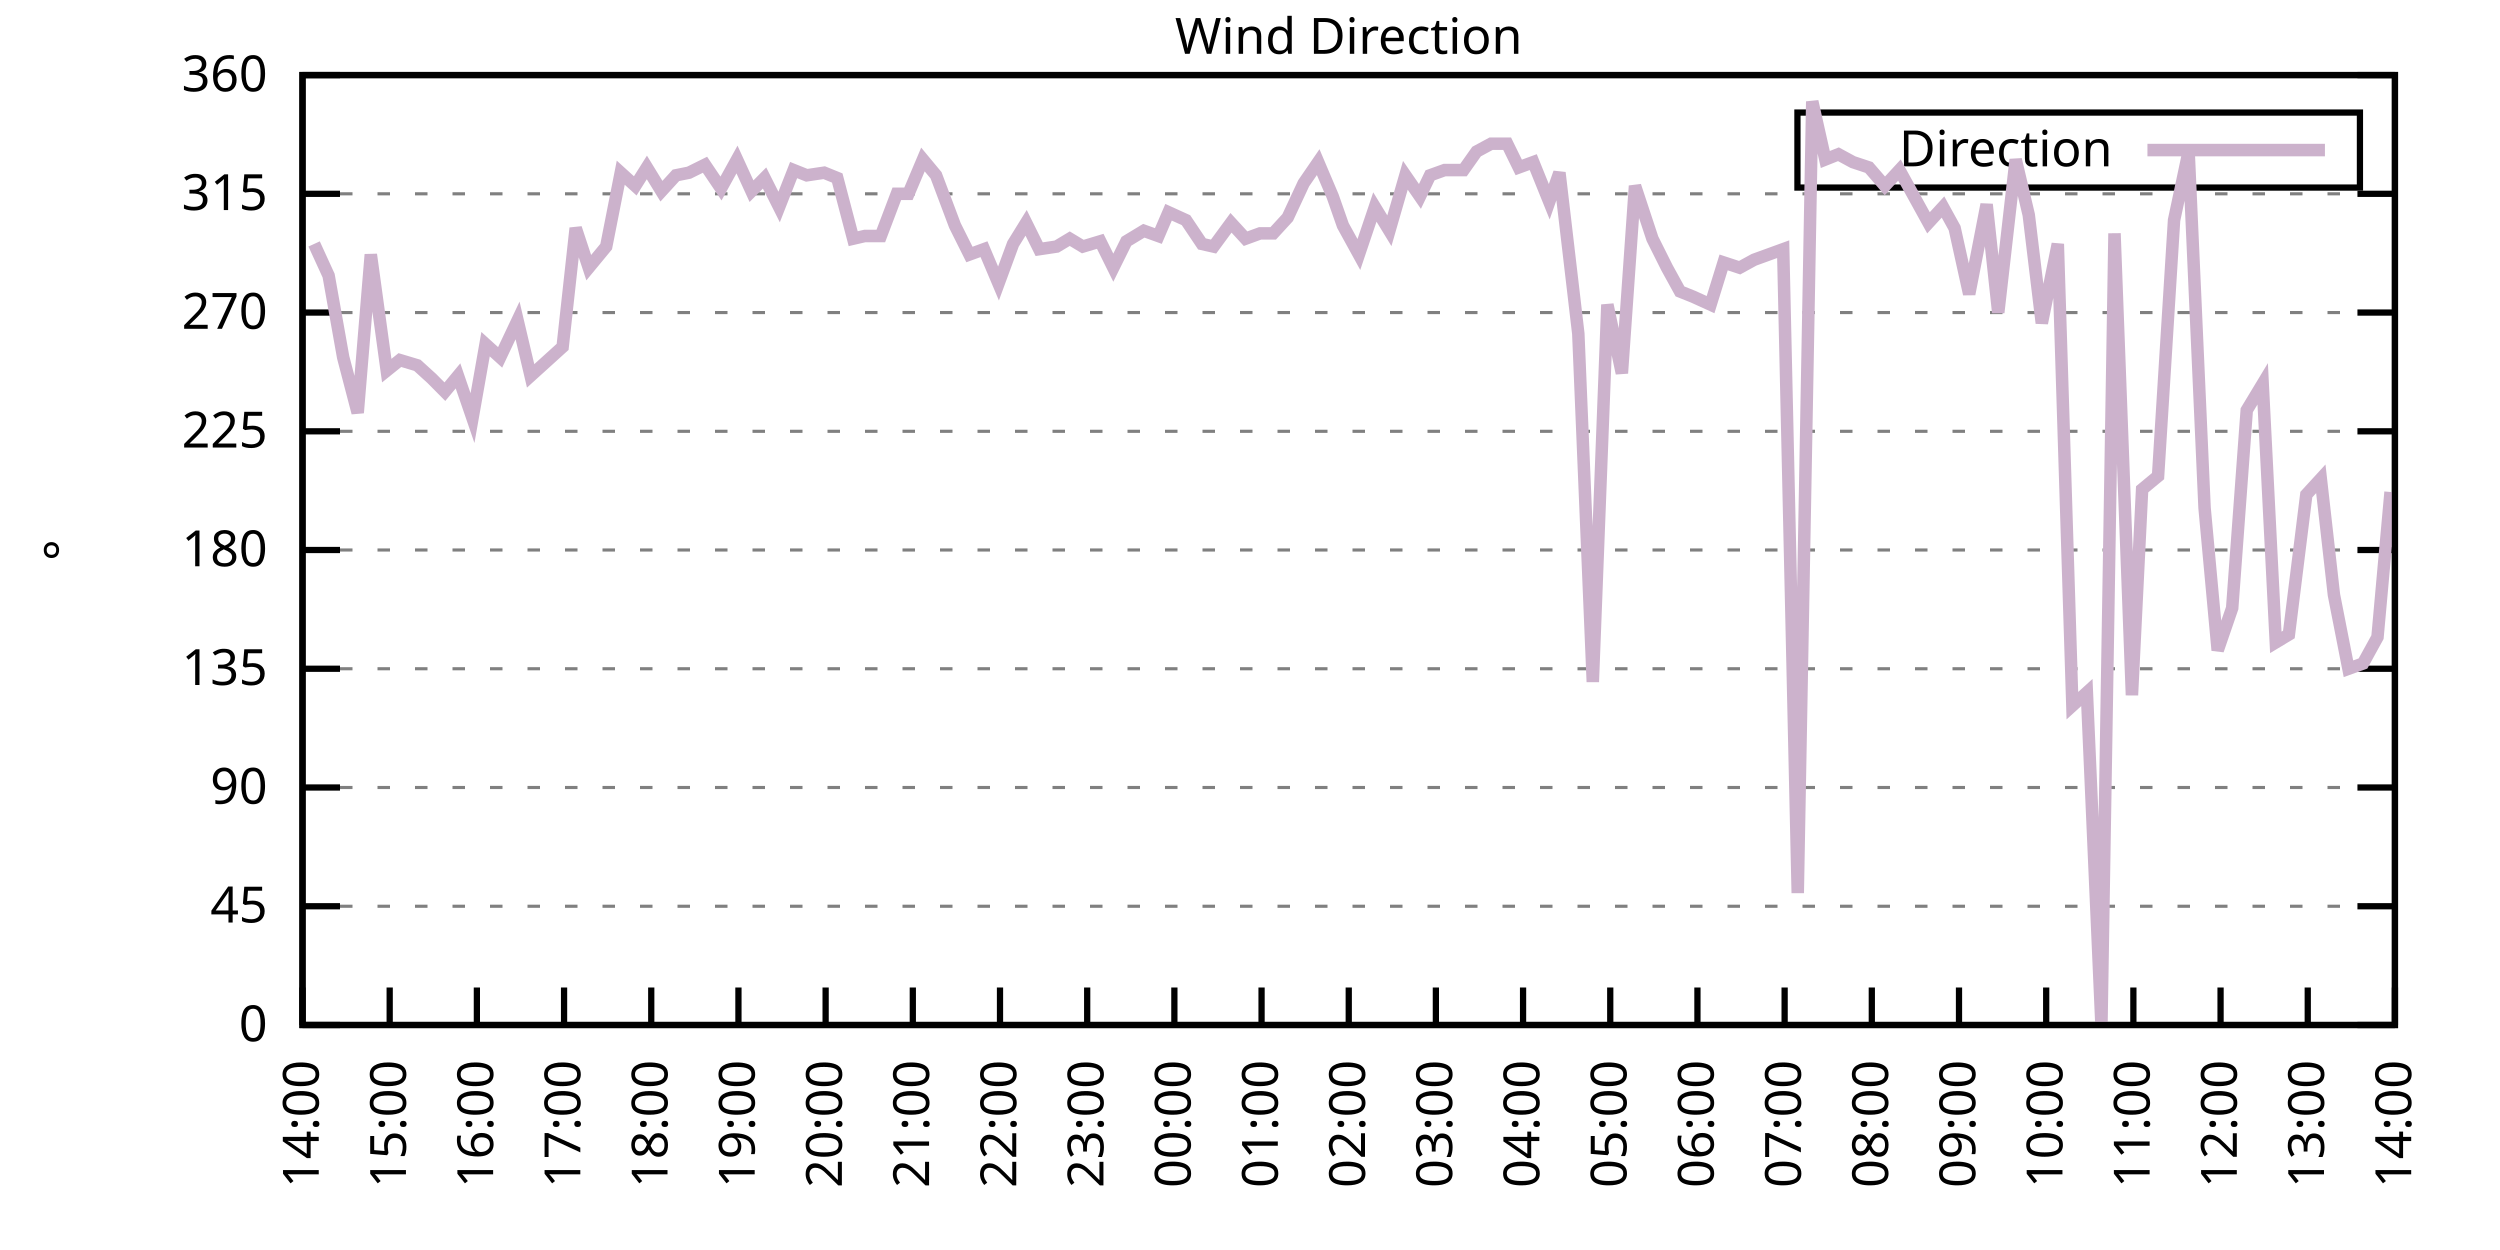
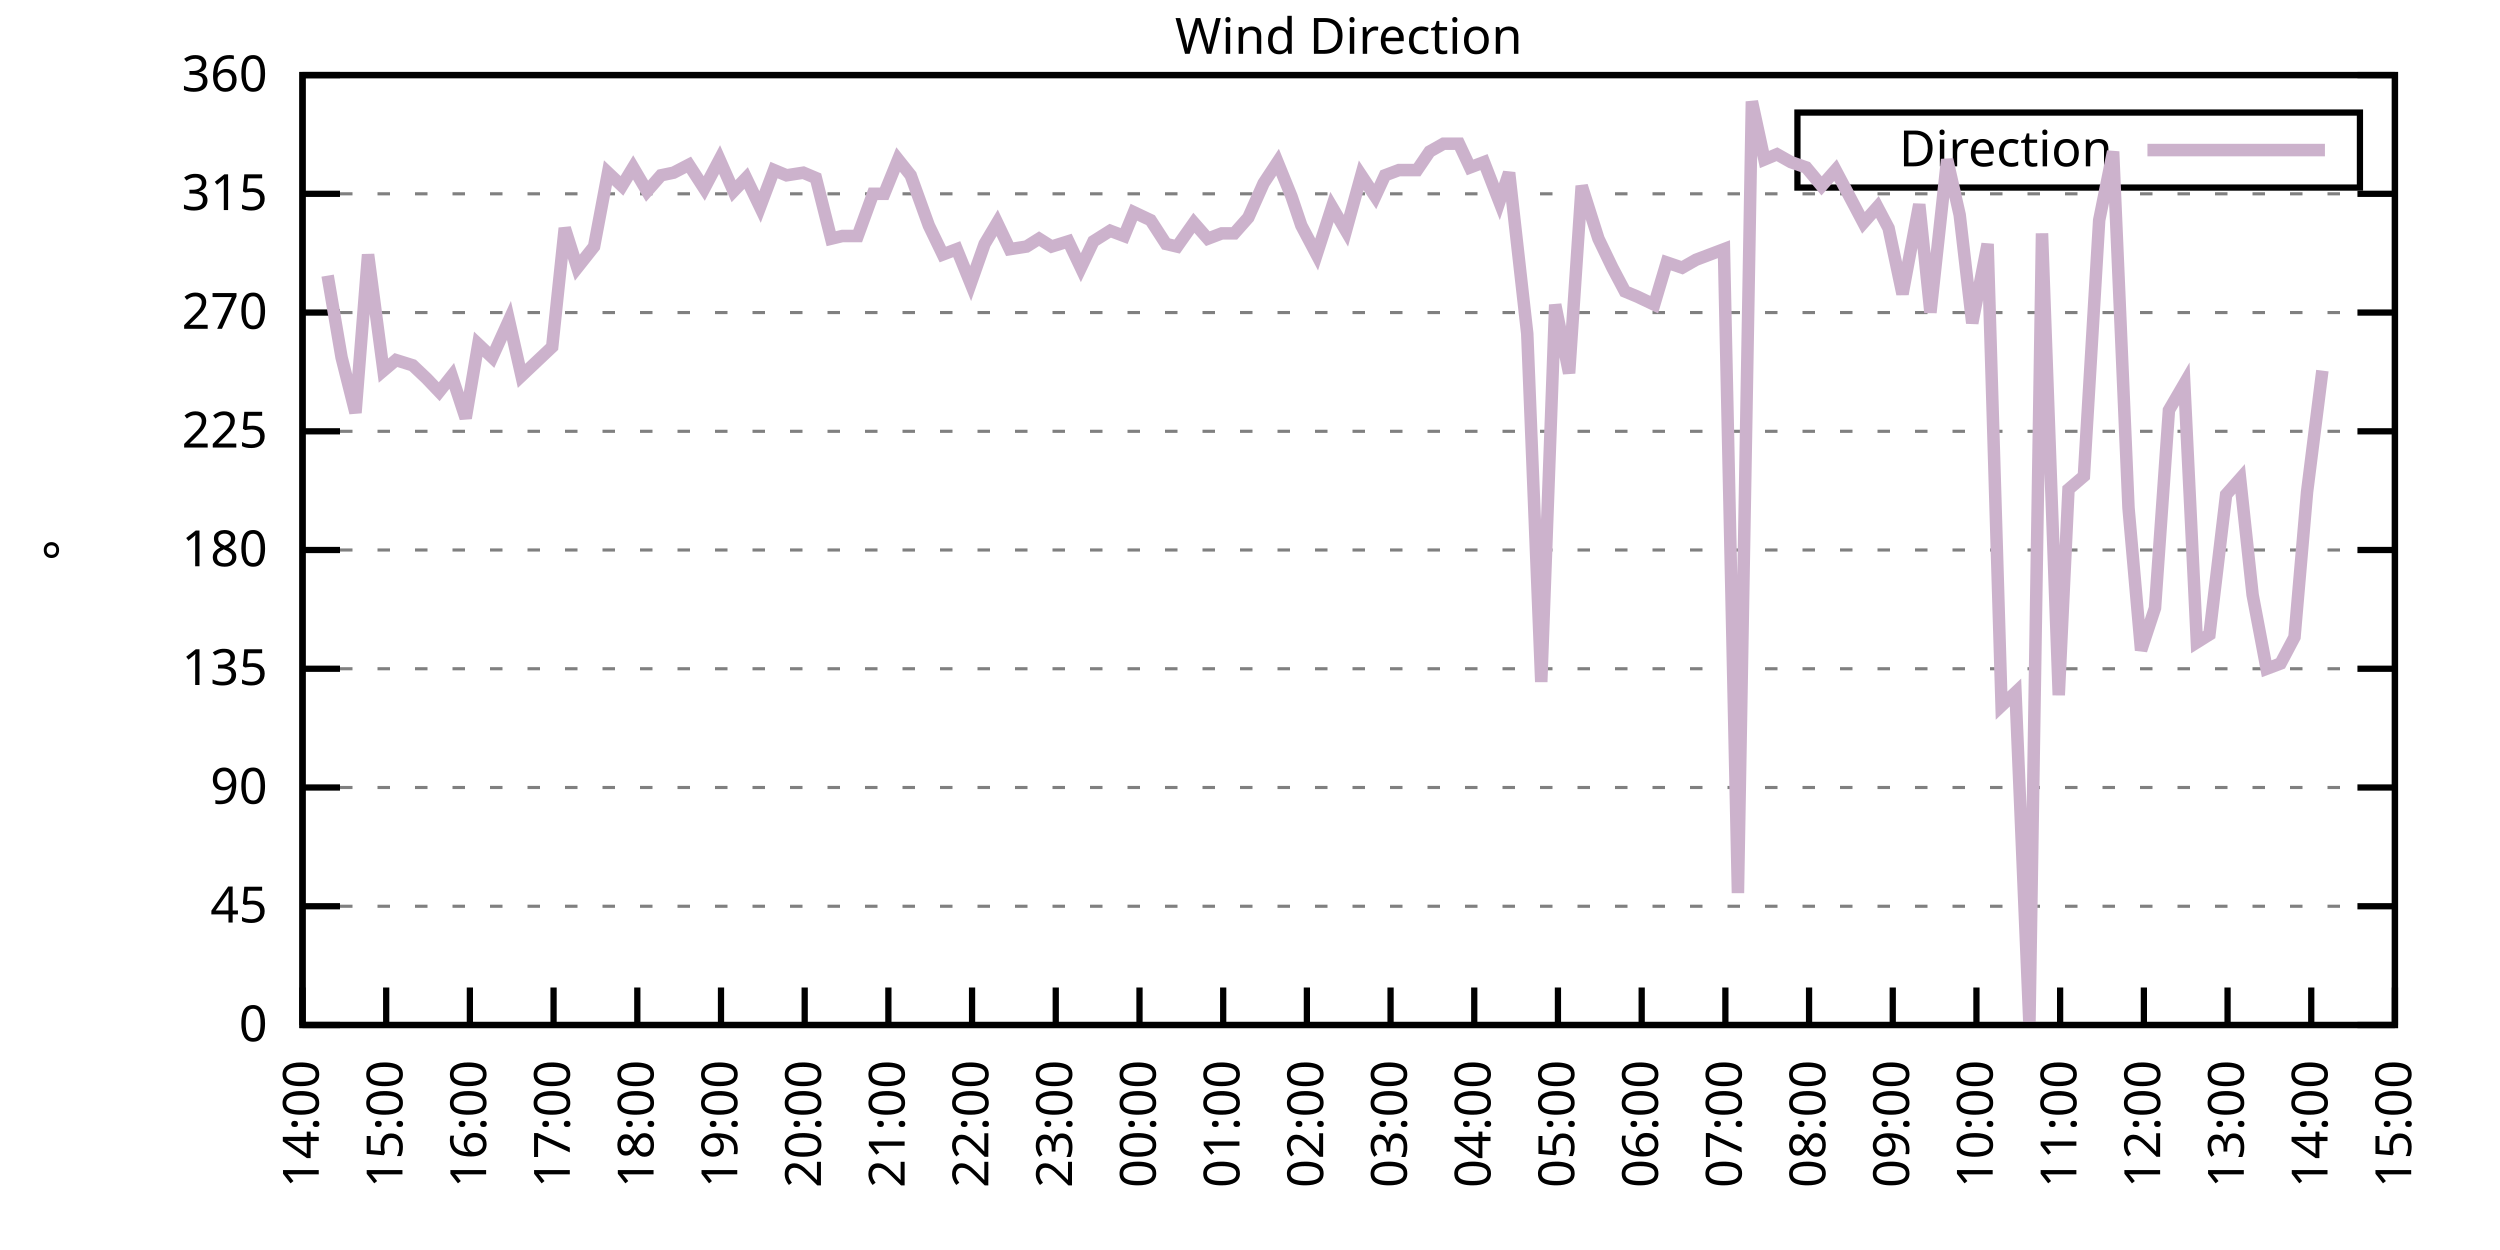
<svg xmlns="http://www.w3.org/2000/svg" xmlns:xlink="http://www.w3.org/1999/xlink" width="400" height="200" viewBox="0 0 400 200">
  <g id="gnuplot_canvas">
    <rect x="0" y="0" width="400" height="200" fill="none" />
    <defs>
      <circle id="gpDot" r="0.5" stroke-width="0.5" stroke="currentColor" />
      <path id="gpPt0" stroke-width="0.333" stroke="currentColor" d="M-1,0 h2 M0,-1 v2" />
      <path id="gpPt1" stroke-width="0.333" stroke="currentColor" d="M-1,-1 L1,1 M1,-1 L-1,1" />
      <path id="gpPt2" stroke-width="0.333" stroke="currentColor" d="M-1,0 L1,0 M0,-1 L0,1 M-1,-1 L1,1 M-1,1 L1,-1" />
      <rect id="gpPt3" stroke-width="0.333" stroke="currentColor" x="-1" y="-1" width="2" height="2" />
      <rect id="gpPt4" stroke-width="0.333" stroke="currentColor" fill="currentColor" x="-1" y="-1" width="2" height="2" />
      <circle id="gpPt5" stroke-width="0.333" stroke="currentColor" cx="0" cy="0" r="1" />
      <use xlink:href="#gpPt5" id="gpPt6" fill="currentColor" stroke="none" />
      <path id="gpPt7" stroke-width="0.333" stroke="currentColor" d="M0,-1.33 L-1.33,0.67 L1.33,0.67 z" />
      <use xlink:href="#gpPt7" id="gpPt8" fill="currentColor" stroke="none" />
      <use xlink:href="#gpPt7" id="gpPt9" stroke="currentColor" transform="rotate(180)" />
      <use xlink:href="#gpPt9" id="gpPt10" fill="currentColor" stroke="none" />
      <use xlink:href="#gpPt3" id="gpPt11" stroke="currentColor" transform="rotate(45)" />
      <use xlink:href="#gpPt11" id="gpPt12" fill="currentColor" stroke="none" />
      <path id="gpPt13" stroke-width="0.333" stroke="currentColor" d="M0,1.330 L1.265,0.411 L0.782,-1.067 L-0.782,-1.076 L-1.265,0.411 z" />
      <use xlink:href="#gpPt13" id="gpPt14" fill="currentColor" stroke="none" />
      <filter id="textbox" filterUnits="objectBoundingBox" x="0" y="0" height="1" width="1">
        <feFlood flood-color="white" flood-opacity="1" result="bgnd" />
        <feComposite in="SourceGraphic" in2="bgnd" operator="atop" />
      </filter>
      <filter id="greybox" filterUnits="objectBoundingBox" x="0" y="0" height="1" width="1">
        <feFlood flood-color="lightgrey" flood-opacity="1" result="grey" />
        <feComposite in="SourceGraphic" in2="grey" operator="atop" />
      </filter>
    </defs>
    <g fill="none" color="white" stroke="currentColor" stroke-width="1.00" stroke-linecap="butt" stroke-linejoin="miter">
</g>
    <g fill="none" color="black" stroke="currentColor" stroke-width="1.00" stroke-linecap="butt" stroke-linejoin="miter">
      <g stroke="none" shape-rendering="crispEdges">
        <polygon fill="rgb(255, 255, 255)" points="48.40,164.00 383.18,164.00 383.18,12.02 48.40,12.02 " />
      </g>
    </g>
    <g fill="none" color="black" stroke="currentColor" stroke-width="1.00" stroke-linecap="butt" stroke-linejoin="miter">
</g>
    <g fill="none" color="black" stroke="black" stroke-width="0.50" stroke-linecap="butt" stroke-linejoin="miter">
</g>
    <g fill="none" color="gray" stroke="currentColor" stroke-width="0.50" stroke-linecap="butt" stroke-linejoin="miter">
      <path stroke="gray" stroke-dasharray="2,4" class="gridline" d="M48.40,164.00 L383.19,164.00  " />
    </g>
    <g fill="none" color="gray" stroke="gray" stroke-width="1.00" stroke-linecap="butt" stroke-linejoin="miter">
</g>
    <g fill="none" color="black" stroke="currentColor" stroke-width="1.00" stroke-linecap="butt" stroke-linejoin="miter">
      <path stroke="black" d="M48.40,164.00 L54.40,164.00 M383.19,164.00 L377.19,164.00  " />
      <g transform="translate(42.80,166.60)" stroke="none" fill="black" font-family="Sans" font-size="8.00" text-anchor="end">
        <text>
          <tspan font-family="Sans"> 0</tspan>
        </text>
      </g>
    </g>
    <g fill="none" color="black" stroke="currentColor" stroke-width="1.00" stroke-linecap="butt" stroke-linejoin="miter">
</g>
    <g fill="none" color="black" stroke="black" stroke-width="0.50" stroke-linecap="butt" stroke-linejoin="miter">
</g>
    <g fill="none" color="gray" stroke="currentColor" stroke-width="0.50" stroke-linecap="butt" stroke-linejoin="miter">
      <path stroke="gray" stroke-dasharray="2,4" class="gridline" d="M48.40,145.00 L383.19,145.00  " />
    </g>
    <g fill="none" color="gray" stroke="gray" stroke-width="1.00" stroke-linecap="butt" stroke-linejoin="miter">
</g>
    <g fill="none" color="black" stroke="currentColor" stroke-width="1.00" stroke-linecap="butt" stroke-linejoin="miter">
      <path stroke="black" d="M48.40,145.00 L54.40,145.00 M383.19,145.00 L377.19,145.00  " />
      <g transform="translate(42.80,147.60)" stroke="none" fill="black" font-family="Sans" font-size="8.00" text-anchor="end">
        <text>
          <tspan font-family="Sans"> 45</tspan>
        </text>
      </g>
    </g>
    <g fill="none" color="black" stroke="currentColor" stroke-width="1.00" stroke-linecap="butt" stroke-linejoin="miter">
</g>
    <g fill="none" color="black" stroke="black" stroke-width="0.50" stroke-linecap="butt" stroke-linejoin="miter">
</g>
    <g fill="none" color="gray" stroke="currentColor" stroke-width="0.50" stroke-linecap="butt" stroke-linejoin="miter">
      <path stroke="gray" stroke-dasharray="2,4" class="gridline" d="M48.40,126.00 L383.19,126.00  " />
    </g>
    <g fill="none" color="gray" stroke="gray" stroke-width="1.00" stroke-linecap="butt" stroke-linejoin="miter">
</g>
    <g fill="none" color="black" stroke="currentColor" stroke-width="1.00" stroke-linecap="butt" stroke-linejoin="miter">
      <path stroke="black" d="M48.40,126.00 L54.40,126.00 M383.19,126.00 L377.19,126.00  " />
      <g transform="translate(42.80,128.60)" stroke="none" fill="black" font-family="Sans" font-size="8.00" text-anchor="end">
        <text>
          <tspan font-family="Sans"> 90</tspan>
        </text>
      </g>
    </g>
    <g fill="none" color="black" stroke="currentColor" stroke-width="1.00" stroke-linecap="butt" stroke-linejoin="miter">
</g>
    <g fill="none" color="black" stroke="black" stroke-width="0.50" stroke-linecap="butt" stroke-linejoin="miter">
</g>
    <g fill="none" color="gray" stroke="currentColor" stroke-width="0.50" stroke-linecap="butt" stroke-linejoin="miter">
      <path stroke="gray" stroke-dasharray="2,4" class="gridline" d="M48.40,107.00 L383.19,107.00  " />
    </g>
    <g fill="none" color="gray" stroke="gray" stroke-width="1.00" stroke-linecap="butt" stroke-linejoin="miter">
</g>
    <g fill="none" color="black" stroke="currentColor" stroke-width="1.00" stroke-linecap="butt" stroke-linejoin="miter">
      <path stroke="black" d="M48.40,107.00 L54.40,107.00 M383.19,107.00 L377.19,107.00  " />
      <g transform="translate(42.80,109.60)" stroke="none" fill="black" font-family="Sans" font-size="8.00" text-anchor="end">
        <text>
          <tspan font-family="Sans"> 135</tspan>
        </text>
      </g>
    </g>
    <g fill="none" color="black" stroke="currentColor" stroke-width="1.00" stroke-linecap="butt" stroke-linejoin="miter">
</g>
    <g fill="none" color="black" stroke="black" stroke-width="0.50" stroke-linecap="butt" stroke-linejoin="miter">
</g>
    <g fill="none" color="gray" stroke="currentColor" stroke-width="0.50" stroke-linecap="butt" stroke-linejoin="miter">
      <path stroke="gray" stroke-dasharray="2,4" class="gridline" d="M48.40,88.00 L383.19,88.00  " />
    </g>
    <g fill="none" color="gray" stroke="gray" stroke-width="1.00" stroke-linecap="butt" stroke-linejoin="miter">
</g>
    <g fill="none" color="black" stroke="currentColor" stroke-width="1.00" stroke-linecap="butt" stroke-linejoin="miter">
      <path stroke="black" d="M48.40,88.00 L54.40,88.00 M383.19,88.00 L377.19,88.00  " />
      <g transform="translate(42.80,90.60)" stroke="none" fill="black" font-family="Sans" font-size="8.00" text-anchor="end">
        <text>
          <tspan font-family="Sans"> 180</tspan>
        </text>
      </g>
    </g>
    <g fill="none" color="black" stroke="currentColor" stroke-width="1.00" stroke-linecap="butt" stroke-linejoin="miter">
</g>
    <g fill="none" color="black" stroke="black" stroke-width="0.50" stroke-linecap="butt" stroke-linejoin="miter">
</g>
    <g fill="none" color="gray" stroke="currentColor" stroke-width="0.50" stroke-linecap="butt" stroke-linejoin="miter">
      <path stroke="gray" stroke-dasharray="2,4" class="gridline" d="M48.40,69.01 L383.19,69.01  " />
    </g>
    <g fill="none" color="gray" stroke="gray" stroke-width="1.00" stroke-linecap="butt" stroke-linejoin="miter">
</g>
    <g fill="none" color="black" stroke="currentColor" stroke-width="1.00" stroke-linecap="butt" stroke-linejoin="miter">
      <path stroke="black" d="M48.40,69.01 L54.40,69.01 M383.19,69.01 L377.19,69.01  " />
      <g transform="translate(42.80,71.61)" stroke="none" fill="black" font-family="Sans" font-size="8.00" text-anchor="end">
        <text>
          <tspan font-family="Sans"> 225</tspan>
        </text>
      </g>
    </g>
    <g fill="none" color="black" stroke="currentColor" stroke-width="1.00" stroke-linecap="butt" stroke-linejoin="miter">
</g>
    <g fill="none" color="black" stroke="black" stroke-width="0.50" stroke-linecap="butt" stroke-linejoin="miter">
</g>
    <g fill="none" color="gray" stroke="currentColor" stroke-width="0.50" stroke-linecap="butt" stroke-linejoin="miter">
      <path stroke="gray" stroke-dasharray="2,4" class="gridline" d="M48.40,50.01 L383.19,50.01  " />
    </g>
    <g fill="none" color="gray" stroke="gray" stroke-width="1.00" stroke-linecap="butt" stroke-linejoin="miter">
</g>
    <g fill="none" color="black" stroke="currentColor" stroke-width="1.00" stroke-linecap="butt" stroke-linejoin="miter">
      <path stroke="black" d="M48.40,50.01 L54.40,50.01 M383.19,50.01 L377.19,50.01  " />
      <g transform="translate(42.80,52.61)" stroke="none" fill="black" font-family="Sans" font-size="8.00" text-anchor="end">
        <text>
          <tspan font-family="Sans"> 270</tspan>
        </text>
      </g>
    </g>
    <g fill="none" color="black" stroke="currentColor" stroke-width="1.00" stroke-linecap="butt" stroke-linejoin="miter">
</g>
    <g fill="none" color="black" stroke="black" stroke-width="0.50" stroke-linecap="butt" stroke-linejoin="miter">
</g>
    <g fill="none" color="gray" stroke="currentColor" stroke-width="0.50" stroke-linecap="butt" stroke-linejoin="miter">
      <path stroke="gray" stroke-dasharray="2,4" class="gridline" d="M48.40,31.01 L383.19,31.01  " />
    </g>
    <g fill="none" color="gray" stroke="gray" stroke-width="1.00" stroke-linecap="butt" stroke-linejoin="miter">
</g>
    <g fill="none" color="black" stroke="currentColor" stroke-width="1.00" stroke-linecap="butt" stroke-linejoin="miter">
      <path stroke="black" d="M48.40,31.01 L54.40,31.01 M383.19,31.01 L377.19,31.01  " />
      <g transform="translate(42.80,33.61)" stroke="none" fill="black" font-family="Sans" font-size="8.00" text-anchor="end">
        <text>
          <tspan font-family="Sans"> 315</tspan>
        </text>
      </g>
    </g>
    <g fill="none" color="black" stroke="currentColor" stroke-width="1.00" stroke-linecap="butt" stroke-linejoin="miter">
</g>
    <g fill="none" color="black" stroke="black" stroke-width="0.50" stroke-linecap="butt" stroke-linejoin="miter">
</g>
    <g fill="none" color="gray" stroke="currentColor" stroke-width="0.50" stroke-linecap="butt" stroke-linejoin="miter">
      <path stroke="gray" stroke-dasharray="2,4" class="gridline" d="M48.40,12.01 L383.19,12.01  " />
    </g>
    <g fill="none" color="gray" stroke="gray" stroke-width="1.00" stroke-linecap="butt" stroke-linejoin="miter">
</g>
    <g fill="none" color="black" stroke="currentColor" stroke-width="1.00" stroke-linecap="butt" stroke-linejoin="miter">
      <path stroke="black" d="M48.40,12.01 L54.40,12.01 M383.19,12.01 L377.19,12.01  " />
      <g transform="translate(42.80,14.61)" stroke="none" fill="black" font-family="Sans" font-size="8.00" text-anchor="end">
        <text>
          <tspan font-family="Sans"> 360</tspan>
        </text>
      </g>
    </g>
    <g fill="none" color="black" stroke="currentColor" stroke-width="1.00" stroke-linecap="butt" stroke-linejoin="miter">
      <path stroke="black" d="M48.40,164.00 L48.40,158.00  " />
      <g transform="translate(51.00,169.60) rotate(270.00)" stroke="none" fill="black" font-family="Sans" font-size="8.00" text-anchor="end">
        <text>
          <tspan font-family="Sans">14:00</tspan>
        </text>
      </g>
    </g>
    <g fill="none" color="black" stroke="currentColor" stroke-width="1.00" stroke-linecap="butt" stroke-linejoin="miter">
-       <path stroke="black" d="M62.35,164.00 L62.35,158.00  " />
-       <g transform="translate(64.95,169.60) rotate(270.00)" stroke="none" fill="black" font-family="Sans" font-size="8.00" text-anchor="end">
+       <path stroke="black" d="M61.79,164.00 L61.79,158.00  " />
+       <g transform="translate(64.39,169.60) rotate(270.00)" stroke="none" fill="black" font-family="Sans" font-size="8.00" text-anchor="end">
        <text>
          <tspan font-family="Sans">15:00</tspan>
        </text>
      </g>
    </g>
    <g fill="none" color="black" stroke="currentColor" stroke-width="1.00" stroke-linecap="butt" stroke-linejoin="miter">
-       <path stroke="black" d="M76.30,164.00 L76.30,158.00  " />
-       <g transform="translate(78.90,169.60) rotate(270.00)" stroke="none" fill="black" font-family="Sans" font-size="8.00" text-anchor="end">
+       <path stroke="black" d="M75.18,164.00 L75.18,158.00  " />
+       <g transform="translate(77.78,169.60) rotate(270.00)" stroke="none" fill="black" font-family="Sans" font-size="8.00" text-anchor="end">
        <text>
          <tspan font-family="Sans">16:00</tspan>
        </text>
      </g>
    </g>
    <g fill="none" color="black" stroke="currentColor" stroke-width="1.00" stroke-linecap="butt" stroke-linejoin="miter">
-       <path stroke="black" d="M90.25,164.00 L90.25,158.00  " />
-       <g transform="translate(92.85,169.60) rotate(270.00)" stroke="none" fill="black" font-family="Sans" font-size="8.00" text-anchor="end">
+       <path stroke="black" d="M88.57,164.00 L88.57,158.00  " />
+       <g transform="translate(91.17,169.60) rotate(270.00)" stroke="none" fill="black" font-family="Sans" font-size="8.00" text-anchor="end">
        <text>
          <tspan font-family="Sans">17:00</tspan>
        </text>
      </g>
    </g>
    <g fill="none" color="black" stroke="currentColor" stroke-width="1.00" stroke-linecap="butt" stroke-linejoin="miter">
-       <path stroke="black" d="M104.20,164.00 L104.20,158.00  " />
-       <g transform="translate(106.80,169.60) rotate(270.00)" stroke="none" fill="black" font-family="Sans" font-size="8.00" text-anchor="end">
+       <path stroke="black" d="M101.97,164.00 L101.97,158.00  " />
+       <g transform="translate(104.57,169.60) rotate(270.00)" stroke="none" fill="black" font-family="Sans" font-size="8.00" text-anchor="end">
        <text>
          <tspan font-family="Sans">18:00</tspan>
        </text>
      </g>
    </g>
    <g fill="none" color="black" stroke="currentColor" stroke-width="1.00" stroke-linecap="butt" stroke-linejoin="miter">
-       <path stroke="black" d="M118.15,164.00 L118.15,158.00  " />
-       <g transform="translate(120.75,169.60) rotate(270.00)" stroke="none" fill="black" font-family="Sans" font-size="8.00" text-anchor="end">
+       <path stroke="black" d="M115.36,164.00 L115.36,158.00  " />
+       <g transform="translate(117.96,169.60) rotate(270.00)" stroke="none" fill="black" font-family="Sans" font-size="8.00" text-anchor="end">
        <text>
          <tspan font-family="Sans">19:00</tspan>
        </text>
      </g>
    </g>
    <g fill="none" color="black" stroke="currentColor" stroke-width="1.00" stroke-linecap="butt" stroke-linejoin="miter">
-       <path stroke="black" d="M132.10,164.00 L132.10,158.00  " />
-       <g transform="translate(134.70,169.60) rotate(270.00)" stroke="none" fill="black" font-family="Sans" font-size="8.00" text-anchor="end">
+       <path stroke="black" d="M128.75,164.00 L128.75,158.00  " />
+       <g transform="translate(131.35,169.60) rotate(270.00)" stroke="none" fill="black" font-family="Sans" font-size="8.00" text-anchor="end">
        <text>
          <tspan font-family="Sans">20:00</tspan>
        </text>
      </g>
    </g>
    <g fill="none" color="black" stroke="currentColor" stroke-width="1.00" stroke-linecap="butt" stroke-linejoin="miter">
-       <path stroke="black" d="M146.05,164.00 L146.05,158.00  " />
-       <g transform="translate(148.65,169.60) rotate(270.00)" stroke="none" fill="black" font-family="Sans" font-size="8.00" text-anchor="end">
+       <path stroke="black" d="M142.14,164.00 L142.14,158.00  " />
+       <g transform="translate(144.74,169.60) rotate(270.00)" stroke="none" fill="black" font-family="Sans" font-size="8.00" text-anchor="end">
        <text>
          <tspan font-family="Sans">21:00</tspan>
        </text>
      </g>
    </g>
    <g fill="none" color="black" stroke="currentColor" stroke-width="1.00" stroke-linecap="butt" stroke-linejoin="miter">
-       <path stroke="black" d="M160.00,164.00 L160.00,158.00  " />
-       <g transform="translate(162.60,169.60) rotate(270.00)" stroke="none" fill="black" font-family="Sans" font-size="8.00" text-anchor="end">
+       <path stroke="black" d="M155.53,164.00 L155.53,158.00  " />
+       <g transform="translate(158.13,169.60) rotate(270.00)" stroke="none" fill="black" font-family="Sans" font-size="8.00" text-anchor="end">
        <text>
          <tspan font-family="Sans">22:00</tspan>
        </text>
      </g>
    </g>
    <g fill="none" color="black" stroke="currentColor" stroke-width="1.00" stroke-linecap="butt" stroke-linejoin="miter">
-       <path stroke="black" d="M173.95,164.00 L173.95,158.00  " />
-       <g transform="translate(176.55,169.60) rotate(270.00)" stroke="none" fill="black" font-family="Sans" font-size="8.00" text-anchor="end">
+       <path stroke="black" d="M168.92,164.00 L168.92,158.00  " />
+       <g transform="translate(171.52,169.60) rotate(270.00)" stroke="none" fill="black" font-family="Sans" font-size="8.00" text-anchor="end">
        <text>
          <tspan font-family="Sans">23:00</tspan>
        </text>
      </g>
    </g>
    <g fill="none" color="black" stroke="currentColor" stroke-width="1.00" stroke-linecap="butt" stroke-linejoin="miter">
-       <path stroke="black" d="M187.90,164.00 L187.90,158.00  " />
-       <g transform="translate(190.50,169.60) rotate(270.00)" stroke="none" fill="black" font-family="Sans" font-size="8.00" text-anchor="end">
+       <path stroke="black" d="M182.32,164.00 L182.32,158.00  " />
+       <g transform="translate(184.92,169.60) rotate(270.00)" stroke="none" fill="black" font-family="Sans" font-size="8.00" text-anchor="end">
        <text>
          <tspan font-family="Sans">00:00</tspan>
        </text>
      </g>
    </g>
    <g fill="none" color="black" stroke="currentColor" stroke-width="1.00" stroke-linecap="butt" stroke-linejoin="miter">
-       <path stroke="black" d="M201.85,164.00 L201.85,158.00  " />
-       <g transform="translate(204.45,169.60) rotate(270.00)" stroke="none" fill="black" font-family="Sans" font-size="8.00" text-anchor="end">
+       <path stroke="black" d="M195.71,164.00 L195.71,158.00  " />
+       <g transform="translate(198.31,169.60) rotate(270.00)" stroke="none" fill="black" font-family="Sans" font-size="8.00" text-anchor="end">
        <text>
          <tspan font-family="Sans">01:00</tspan>
        </text>
      </g>
    </g>
    <g fill="none" color="black" stroke="currentColor" stroke-width="1.00" stroke-linecap="butt" stroke-linejoin="miter">
-       <path stroke="black" d="M215.80,164.00 L215.80,158.00  " />
-       <g transform="translate(218.40,169.60) rotate(270.00)" stroke="none" fill="black" font-family="Sans" font-size="8.00" text-anchor="end">
+       <path stroke="black" d="M209.10,164.00 L209.10,158.00  " />
+       <g transform="translate(211.70,169.60) rotate(270.00)" stroke="none" fill="black" font-family="Sans" font-size="8.00" text-anchor="end">
        <text>
          <tspan font-family="Sans">02:00</tspan>
        </text>
      </g>
    </g>
    <g fill="none" color="black" stroke="currentColor" stroke-width="1.00" stroke-linecap="butt" stroke-linejoin="miter">
-       <path stroke="black" d="M229.74,164.00 L229.74,158.00  " />
-       <g transform="translate(232.34,169.60) rotate(270.00)" stroke="none" fill="black" font-family="Sans" font-size="8.00" text-anchor="end">
+       <path stroke="black" d="M222.49,164.00 L222.49,158.00  " />
+       <g transform="translate(225.09,169.60) rotate(270.00)" stroke="none" fill="black" font-family="Sans" font-size="8.00" text-anchor="end">
        <text>
          <tspan font-family="Sans">03:00</tspan>
        </text>
      </g>
    </g>
    <g fill="none" color="black" stroke="currentColor" stroke-width="1.00" stroke-linecap="butt" stroke-linejoin="miter">
-       <path stroke="black" d="M243.69,164.00 L243.69,158.00  " />
-       <g transform="translate(246.29,169.60) rotate(270.00)" stroke="none" fill="black" font-family="Sans" font-size="8.00" text-anchor="end">
+       <path stroke="black" d="M235.88,164.00 L235.88,158.00  " />
+       <g transform="translate(238.48,169.60) rotate(270.00)" stroke="none" fill="black" font-family="Sans" font-size="8.00" text-anchor="end">
        <text>
          <tspan font-family="Sans">04:00</tspan>
        </text>
      </g>
    </g>
    <g fill="none" color="black" stroke="currentColor" stroke-width="1.00" stroke-linecap="butt" stroke-linejoin="miter">
-       <path stroke="black" d="M257.64,164.00 L257.64,158.00  " />
-       <g transform="translate(260.24,169.60) rotate(270.00)" stroke="none" fill="black" font-family="Sans" font-size="8.00" text-anchor="end">
+       <path stroke="black" d="M249.27,164.00 L249.27,158.00  " />
+       <g transform="translate(251.87,169.60) rotate(270.00)" stroke="none" fill="black" font-family="Sans" font-size="8.00" text-anchor="end">
        <text>
          <tspan font-family="Sans">05:00</tspan>
        </text>
      </g>
    </g>
    <g fill="none" color="black" stroke="currentColor" stroke-width="1.00" stroke-linecap="butt" stroke-linejoin="miter">
-       <path stroke="black" d="M271.59,164.00 L271.59,158.00  " />
-       <g transform="translate(274.19,169.60) rotate(270.00)" stroke="none" fill="black" font-family="Sans" font-size="8.00" text-anchor="end">
+       <path stroke="black" d="M262.67,164.00 L262.67,158.00  " />
+       <g transform="translate(265.27,169.60) rotate(270.00)" stroke="none" fill="black" font-family="Sans" font-size="8.00" text-anchor="end">
        <text>
          <tspan font-family="Sans">06:00</tspan>
        </text>
      </g>
    </g>
    <g fill="none" color="black" stroke="currentColor" stroke-width="1.00" stroke-linecap="butt" stroke-linejoin="miter">
-       <path stroke="black" d="M285.54,164.00 L285.54,158.00  " />
-       <g transform="translate(288.14,169.60) rotate(270.00)" stroke="none" fill="black" font-family="Sans" font-size="8.00" text-anchor="end">
+       <path stroke="black" d="M276.06,164.00 L276.06,158.00  " />
+       <g transform="translate(278.66,169.60) rotate(270.00)" stroke="none" fill="black" font-family="Sans" font-size="8.00" text-anchor="end">
        <text>
          <tspan font-family="Sans">07:00</tspan>
        </text>
      </g>
    </g>
    <g fill="none" color="black" stroke="currentColor" stroke-width="1.00" stroke-linecap="butt" stroke-linejoin="miter">
-       <path stroke="black" d="M299.49,164.00 L299.49,158.00  " />
-       <g transform="translate(302.09,169.60) rotate(270.00)" stroke="none" fill="black" font-family="Sans" font-size="8.00" text-anchor="end">
+       <path stroke="black" d="M289.45,164.00 L289.45,158.00  " />
+       <g transform="translate(292.05,169.60) rotate(270.00)" stroke="none" fill="black" font-family="Sans" font-size="8.00" text-anchor="end">
        <text>
          <tspan font-family="Sans">08:00</tspan>
        </text>
      </g>
    </g>
    <g fill="none" color="black" stroke="currentColor" stroke-width="1.00" stroke-linecap="butt" stroke-linejoin="miter">
-       <path stroke="black" d="M313.44,164.00 L313.44,158.00  " />
-       <g transform="translate(316.04,169.60) rotate(270.00)" stroke="none" fill="black" font-family="Sans" font-size="8.00" text-anchor="end">
+       <path stroke="black" d="M302.84,164.00 L302.84,158.00  " />
+       <g transform="translate(305.44,169.60) rotate(270.00)" stroke="none" fill="black" font-family="Sans" font-size="8.00" text-anchor="end">
        <text>
          <tspan font-family="Sans">09:00</tspan>
        </text>
      </g>
    </g>
    <g fill="none" color="black" stroke="currentColor" stroke-width="1.00" stroke-linecap="butt" stroke-linejoin="miter">
-       <path stroke="black" d="M327.39,164.00 L327.39,158.00  " />
-       <g transform="translate(329.99,169.60) rotate(270.00)" stroke="none" fill="black" font-family="Sans" font-size="8.00" text-anchor="end">
+       <path stroke="black" d="M316.23,164.00 L316.23,158.00  " />
+       <g transform="translate(318.83,169.60) rotate(270.00)" stroke="none" fill="black" font-family="Sans" font-size="8.00" text-anchor="end">
        <text>
          <tspan font-family="Sans">10:00</tspan>
        </text>
      </g>
    </g>
    <g fill="none" color="black" stroke="currentColor" stroke-width="1.00" stroke-linecap="butt" stroke-linejoin="miter">
-       <path stroke="black" d="M341.34,164.00 L341.34,158.00  " />
-       <g transform="translate(343.94,169.60) rotate(270.00)" stroke="none" fill="black" font-family="Sans" font-size="8.00" text-anchor="end">
+       <path stroke="black" d="M329.62,164.00 L329.62,158.00  " />
+       <g transform="translate(332.22,169.60) rotate(270.00)" stroke="none" fill="black" font-family="Sans" font-size="8.00" text-anchor="end">
        <text>
          <tspan font-family="Sans">11:00</tspan>
        </text>
      </g>
    </g>
    <g fill="none" color="black" stroke="currentColor" stroke-width="1.00" stroke-linecap="butt" stroke-linejoin="miter">
-       <path stroke="black" d="M355.29,164.00 L355.29,158.00  " />
-       <g transform="translate(357.89,169.60) rotate(270.00)" stroke="none" fill="black" font-family="Sans" font-size="8.00" text-anchor="end">
+       <path stroke="black" d="M343.02,164.00 L343.02,158.00  " />
+       <g transform="translate(345.62,169.60) rotate(270.00)" stroke="none" fill="black" font-family="Sans" font-size="8.00" text-anchor="end">
        <text>
          <tspan font-family="Sans">12:00</tspan>
        </text>
      </g>
    </g>
    <g fill="none" color="black" stroke="currentColor" stroke-width="1.00" stroke-linecap="butt" stroke-linejoin="miter">
-       <path stroke="black" d="M369.24,164.00 L369.24,158.00  " />
-       <g transform="translate(371.84,169.60) rotate(270.00)" stroke="none" fill="black" font-family="Sans" font-size="8.00" text-anchor="end">
+       <path stroke="black" d="M356.41,164.00 L356.41,158.00  " />
+       <g transform="translate(359.01,169.60) rotate(270.00)" stroke="none" fill="black" font-family="Sans" font-size="8.00" text-anchor="end">
        <text>
          <tspan font-family="Sans">13:00</tspan>
+         </text>
+       </g>
+     </g>
+     <g fill="none" color="black" stroke="currentColor" stroke-width="1.00" stroke-linecap="butt" stroke-linejoin="miter">
+       <path stroke="black" d="M369.80,164.00 L369.80,158.00  " />
+       <g transform="translate(372.40,169.60) rotate(270.00)" stroke="none" fill="black" font-family="Sans" font-size="8.00" text-anchor="end">
+         <text>
+           <tspan font-family="Sans">14:00</tspan>
        </text>
      </g>
    </g>
    <g fill="none" color="black" stroke="currentColor" stroke-width="1.00" stroke-linecap="butt" stroke-linejoin="miter">
      <path stroke="black" d="M383.19,164.00 L383.19,158.00  " />
      <g transform="translate(385.79,169.60) rotate(270.00)" stroke="none" fill="black" font-family="Sans" font-size="8.00" text-anchor="end">
        <text>
-           <tspan font-family="Sans">14:00</tspan>
+           <tspan font-family="Sans">15:00</tspan>
        </text>
      </g>
    </g>
    <g fill="none" color="black" stroke="currentColor" stroke-width="1.00" stroke-linecap="butt" stroke-linejoin="miter">
</g>
    <g fill="none" color="black" stroke="currentColor" stroke-width="1.00" stroke-linecap="butt" stroke-linejoin="miter">
      <path stroke="black" d="M48.40,12.01 L48.40,164.00 L383.19,164.00 L383.19,12.01 L48.40,12.01 Z  " />
    </g>
    <g fill="none" color="black" stroke="currentColor" stroke-width="1.00" stroke-linecap="butt" stroke-linejoin="miter">
</g>
    <g fill="none" color="black" stroke="currentColor" stroke-width="1.00" stroke-linecap="butt" stroke-linejoin="miter">
      <path stroke="black" d="M287.59,30.01 L287.59,18.01 L377.59,18.01 L377.59,30.01 L287.59,30.01 Z  " />
    </g>
    <g id="Wind_direction_plot_1">
      <g fill="none" color="white" stroke="black" stroke-width="2.00" stroke-linecap="butt" stroke-linejoin="miter">
</g>
      <g fill="none" color="black" stroke="currentColor" stroke-width="2.00" stroke-linecap="butt" stroke-linejoin="miter">
        <g transform="translate(337.99,26.61)" stroke="none" fill="black" font-family="Sans" font-size="8.00" text-anchor="end">
          <text>
            <tspan font-family="Sans">Direction</tspan>
          </text>
        </g>
      </g>
      <g fill="none" color="black" stroke="currentColor" stroke-width="2.00" stroke-linecap="butt" stroke-linejoin="miter">
-         <path stroke="rgb(204, 178, 204)" d="M343.59,24.01 L371.99,24.01 M50.26,39.03 L52.58,44.10 L54.91,57.18 L57.23,66.05 L59.33,40.72 L61.88,59.30   L63.98,57.61 L66.77,58.45 L69.09,60.56 L71.18,62.67 L73.28,60.14 L75.60,66.90 L77.69,55.07 L80.02,57.18   L82.81,51.27 L84.90,60.14 L87.23,58.03 L90.02,55.50 L92.11,36.50 L94.20,42.83 L96.99,39.45 L99.32,27.63   L101.64,29.74 L103.50,26.79 L105.83,30.59 L108.15,28.05 L110.24,27.63 L112.80,26.36 L115.36,30.16 L117.92,25.52   L120.24,30.59 L122.33,28.48 L124.66,33.12 L126.98,27.21 L129.08,28.05 L131.87,27.63 L133.96,28.48 L136.51,38.19   L138.37,37.76 L140.93,37.76 L143.49,31.01 L145.35,31.01 L147.67,25.52 L149.77,28.05 L152.79,36.08 L155.11,40.72   L157.44,39.87 L159.76,45.36 L162.09,39.03 L164.18,35.65 L166.27,39.87 L169.06,39.45 L171.16,38.19 L173.25,39.45   L176.04,38.61 L178.13,42.83 L180.22,38.61 L183.01,36.92 L185.34,37.76 L186.97,33.96 L189.76,35.23 L192.31,39.03   L194.17,39.45 L196.96,35.65 L199.29,38.19 L201.61,37.34 L203.71,37.34 L206.03,34.81 L208.59,29.32 L210.91,25.94   L213.24,31.43 L214.87,36.08 L217.42,40.72 L219.98,33.12 L222.30,36.92 L224.86,28.05 L227.19,31.43 L228.81,28.05   L231.14,27.21 L234.16,27.21 L236.25,24.25 L238.58,22.99 L241.14,22.99 L243.00,26.79 L245.32,25.94 L247.88,32.28   L249.51,27.63 L252.53,53.39 L254.85,109.11 L257.18,48.74 L259.50,59.72 L261.60,29.74 L264.39,38.19 L266.71,42.83   L268.80,46.63 L270.90,47.47 L273.69,48.74 L275.78,41.99 L278.34,42.83 L280.66,41.56 L285.31,39.87 L287.64,142.89   L289.96,16.23 L292.05,25.52 L294.15,24.68 L296.47,25.94 L299.03,26.79 L301.58,29.74 L303.91,27.21 L305.77,30.59   L308.56,35.65 L310.88,33.12 L312.74,36.50 L315.07,47.05 L317.86,32.70 L319.72,50.01 L322.51,25.52 L324.60,34.39   L326.69,51.70 L329.25,39.03 L331.58,112.91 L333.90,110.80 L336.23,164.00 L338.32,37.34 L341.11,111.23 L342.74,78.29   L345.29,76.18 L347.85,35.23 L350.18,24.25 L352.73,81.25 L354.83,104.05 L357.15,97.29 L359.48,65.63 L362.03,61.41   L364.13,102.78 L366.22,101.52 L369.01,79.14 L371.33,76.61 L373.43,95.18 L375.75,107.00 L378.08,106.16 L380.40,101.94   L382.49,78.72  " />
+         <path stroke="rgb(204, 178, 204)" d="M343.59,24.01 L371.99,24.01 M52.42,44.10 L54.65,57.18 L56.88,66.05 L58.89,40.72 L61.35,59.30 L63.35,57.61   L66.03,58.45 L68.26,60.56 L70.27,62.67 L72.28,60.14 L74.51,66.90 L76.52,55.07 L78.75,57.18 L81.43,51.27   L83.44,60.14 L85.67,58.03 L88.35,55.50 L90.36,36.50 L92.37,42.83 L95.05,39.45 L97.28,27.63 L99.51,29.74   L101.30,26.79 L103.53,30.59 L105.76,28.05 L107.77,27.63 L110.22,26.36 L112.68,30.16 L115.13,25.52 L117.37,30.59   L119.38,28.48 L121.61,33.12 L123.84,27.21 L125.85,28.05 L128.53,27.63 L130.54,28.48 L132.99,38.19 L134.78,37.76   L137.23,37.76 L139.69,31.01 L141.47,31.01 L143.70,25.52 L145.71,28.05 L148.61,36.08 L150.85,40.72 L153.08,39.87   L155.31,45.36 L157.54,39.03 L159.55,35.65 L161.56,39.87 L164.24,39.45 L166.25,38.19 L168.25,39.45 L170.93,38.61   L172.94,42.83 L174.95,38.61 L177.63,36.92 L179.86,37.76 L181.42,33.96 L184.10,35.23 L186.56,39.03 L188.34,39.45   L191.02,35.65 L193.25,38.19 L195.48,37.34 L197.49,37.34 L199.73,34.81 L202.18,29.32 L204.41,25.94 L206.64,31.43   L208.21,36.08 L210.66,40.72 L213.12,33.12 L215.35,36.92 L217.80,28.05 L220.04,31.43 L221.60,28.05 L223.83,27.21   L226.73,27.21 L228.74,24.25 L230.97,22.99 L233.43,22.99 L235.21,26.79 L237.44,25.94 L239.90,32.28 L241.46,27.63   L244.36,53.39 L246.60,109.11 L248.83,48.74 L251.06,59.72 L253.07,29.74 L255.75,38.19 L257.98,42.83 L259.99,46.63   L262.00,47.47 L264.67,48.74 L266.68,41.99 L269.14,42.83 L271.37,41.56 L275.83,39.87 L278.07,142.89 L280.30,16.23   L282.31,25.52 L284.32,24.68 L286.55,25.94 L289.00,26.79 L291.46,29.74 L293.69,27.21 L295.48,30.59 L298.15,35.65   L300.39,33.12 L302.17,36.50 L304.40,47.05 L307.08,32.70 L308.87,50.01 L311.54,25.52 L313.55,34.39 L315.56,51.70   L318.02,39.03 L320.25,112.91 L322.48,110.80 L324.71,164.00 L326.72,37.34 L329.40,111.23 L330.96,78.29 L333.42,76.18   L335.87,35.23 L338.10,24.25 L340.56,81.25 L342.57,104.05 L344.80,97.29 L347.03,65.63 L349.49,61.41 L351.50,102.78   L353.51,101.52 L356.18,79.14 L358.42,76.61 L360.42,95.18 L362.66,107.00 L364.89,106.16 L367.12,101.94 L369.13,78.72   L371.58,59.30  " />
      </g>
    </g>
    <g fill="none" color="black" stroke="currentColor" stroke-width="2.00" stroke-linecap="butt" stroke-linejoin="miter">
</g>
    <g fill="none" color="black" stroke="black" stroke-width="1.00" stroke-linecap="butt" stroke-linejoin="miter">
</g>
    <g fill="none" color="black" stroke="currentColor" stroke-width="1.00" stroke-linecap="butt" stroke-linejoin="miter">
      <path stroke="black" d="M48.40,12.01 L48.40,164.00 L383.19,164.00 L383.19,12.01 L48.40,12.01 Z  " />
      <g transform="translate(12.80,88.01) rotate(270.00)" stroke="none" fill="black" font-family="Sans" font-size="8.00" text-anchor="middle">
        <text>
          <tspan font-family="Sans">°</tspan>
        </text>
      </g>
    </g>
    <g fill="none" color="black" stroke="currentColor" stroke-width="1.00" stroke-linecap="butt" stroke-linejoin="miter">
</g>
    <g fill="none" color="black" stroke="currentColor" stroke-width="1.00" stroke-linecap="butt" stroke-linejoin="miter">
      <g transform="translate(215.79,8.61)" stroke="none" fill="black" font-family="Sans" font-size="8.00" text-anchor="middle">
        <text>
          <tspan font-family="Sans">Wind Direction</tspan>
        </text>
      </g>
    </g>
    <g fill="none" color="black" stroke="currentColor" stroke-width="1.00" stroke-linecap="butt" stroke-linejoin="miter">
</g>
  </g>
</svg>
